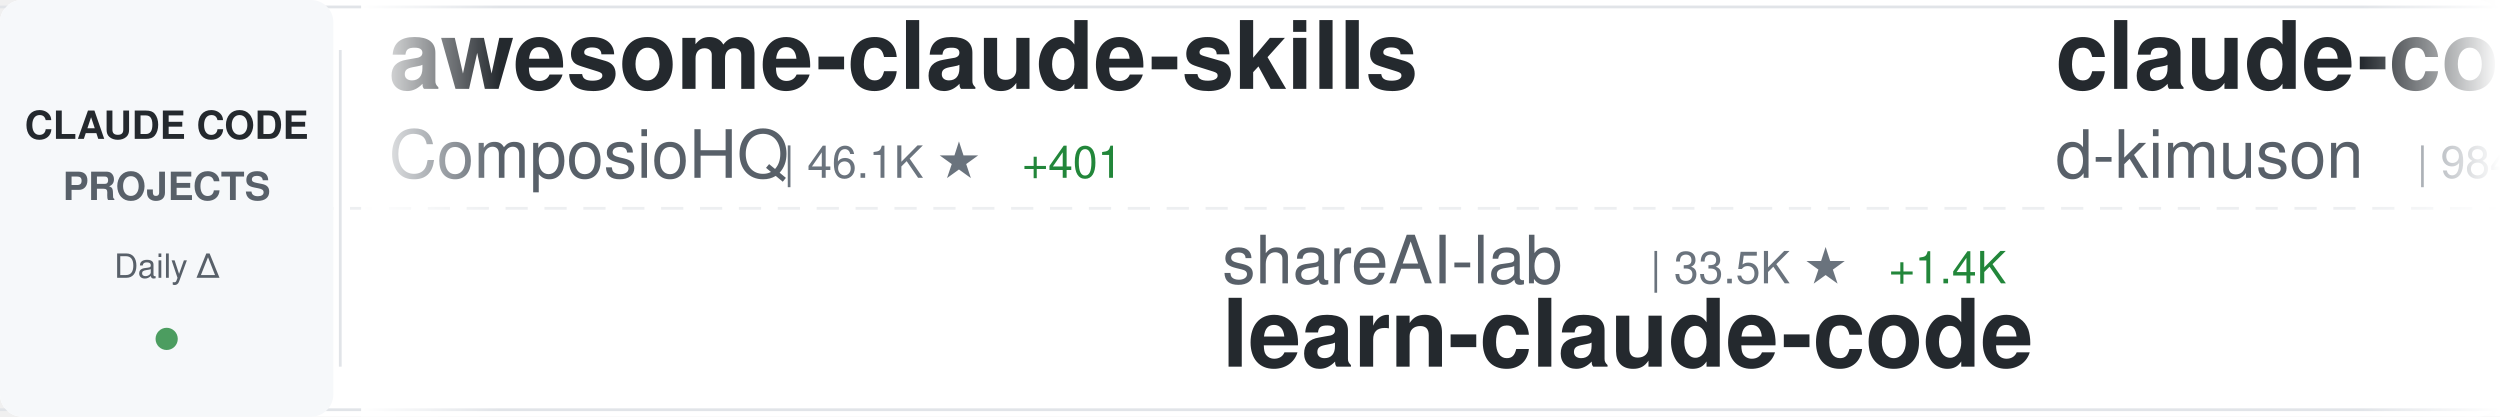
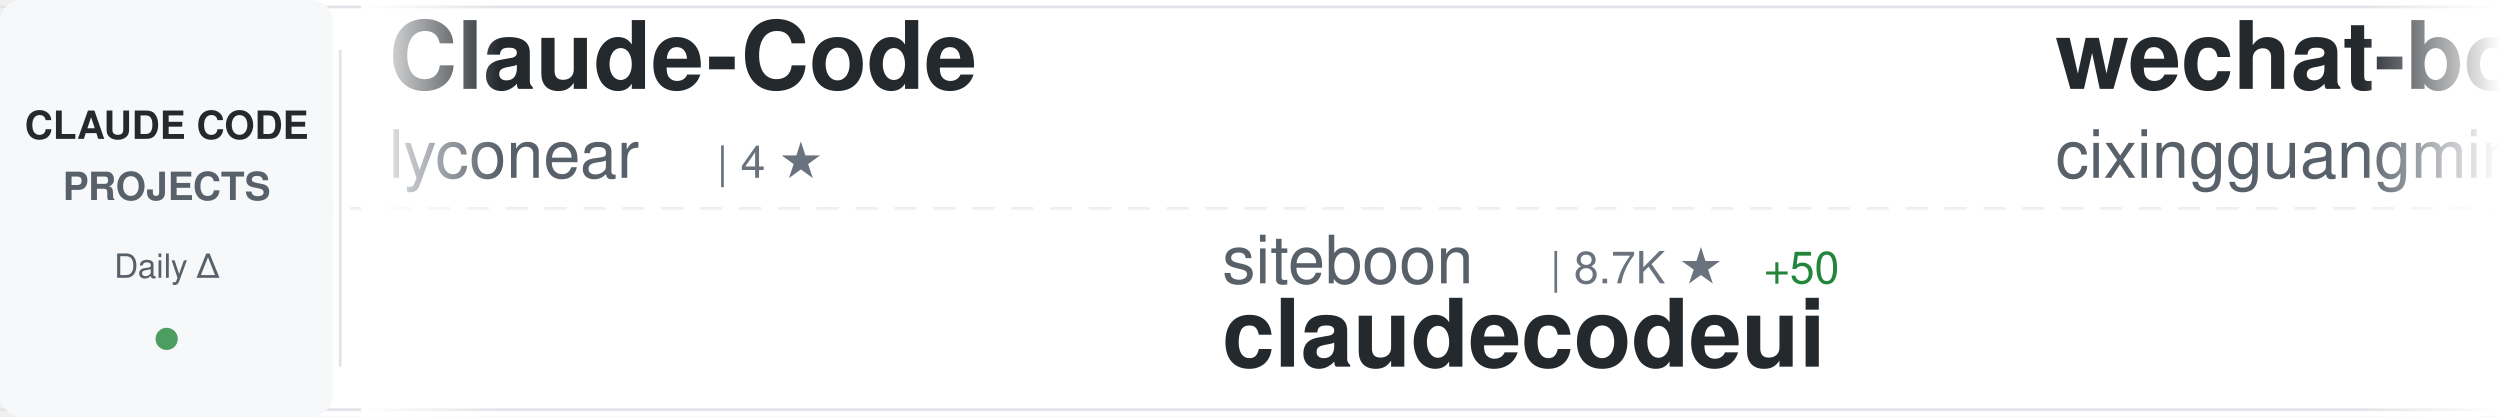
<svg xmlns="http://www.w3.org/2000/svg" width="900" height="150">
  <defs>
    <linearGradient id="awesomeLeftFade" x1="0%" y1="0%" x2="100%" y2="0%">
      <stop offset="0%" style="stop-color:#ffffff;stop-opacity:1" />
      <stop offset="100%" style="stop-color:#ffffff;stop-opacity:0" />
    </linearGradient>
    <linearGradient id="awesomeRightFade" x1="0%" y1="0%" x2="100%" y2="0%">
      <stop offset="0%" style="stop-color:#ffffff;stop-opacity:0" />
      <stop offset="100%" style="stop-color:#ffffff;stop-opacity:1" />
    </linearGradient>
  </defs>
  <rect width="900" height="150" fill="#ffffff" rx="8" />
  <rect x="0" y="2" width="900" height="1" fill="#e1e4e8" />
  <rect x="0" y="147" width="900" height="1" fill="#e1e4e8" />
  <line x1="0" y1="75" x2="900" y2="75" stroke="#e1e4e8" stroke-width="1" stroke-dasharray="8 6" opacity="0.6" />
  <rect x="0" y="0" width="120" height="150" fill="#f6f8fa" rx="8" />
  <text x="60" y="50" font-family="-apple-system, BlinkMacSystemFont, 'Segoe UI', Helvetica, Arial, sans-serif" font-size="14" font-weight="600" fill="#24292e" text-anchor="middle">CLAUDE CODE</text>
  <text x="60" y="72" font-family="-apple-system, BlinkMacSystemFont, 'Segoe UI', Helvetica, Arial, sans-serif" font-size="14" font-weight="600" fill="#586069" text-anchor="middle">PROJECTS</text>
  <text x="60" y="100" font-family="-apple-system, BlinkMacSystemFont, 'Segoe UI', Helvetica, Arial, sans-serif" font-size="12" font-weight="500" fill="#586069" text-anchor="middle">Daily Δ</text>
  <circle cx="60" cy="122" r="4" fill="#22863a" opacity="0.8" />
  <rect x="122" y="18" width="1" height="114" fill="#e1e4e8" />
  <clipPath id="awesomeTickerClip">
    <rect x="130" y="0" width="770" height="150" />
  </clipPath>
  <g clip-path="url(#awesomeTickerClip)">
    <g id="awesomeTickerItems">
      <animateTransform attributeName="transform" attributeType="XML" type="translate" from="0 0" to="-3000 0" dur="54s" repeatCount="indefinite" />
      <g transform="translate(0, 0)">
-         <text x="140" y="32" font-family="-apple-system, BlinkMacSystemFont, 'Segoe UI', Helvetica, Arial, sans-serif" font-size="34" font-weight="600" fill="#24292e">awesome-claude-skills</text>
-         <text x="140" y="64" font-family="-apple-system, BlinkMacSystemFont, 'Segoe UI', Helvetica, Arial, sans-serif" font-size="24" font-weight="400" fill="#586069">ComposioHQ</text>
-         <text x="282" y="64" font-family="-apple-system, BlinkMacSystemFont, 'Segoe UI', Helvetica, Arial, sans-serif" font-size="16" font-weight="500" fill="#6a737d">| 46.1K ★</text>
-         <text x="368" y="64" font-family="-apple-system, BlinkMacSystemFont, 'Segoe UI', Helvetica, Arial, sans-serif" font-size="16" font-weight="500" fill="#22863a"> +401</text>
+         <text x="140" y="32" font-family="-apple-system, BlinkMacSystemFont, 'Segoe UI', Helvetica, Arial, sans-serif" font-size="34" font-weight="600" fill="#24292e">Claude-Code</text>
+         <text x="140" y="64" font-family="-apple-system, BlinkMacSystemFont, 'Segoe UI', Helvetica, Arial, sans-serif" font-size="24" font-weight="400" fill="#586069">lyconear</text>
+         <text x="258" y="64" font-family="-apple-system, BlinkMacSystemFont, 'Segoe UI', Helvetica, Arial, sans-serif" font-size="16" font-weight="500" fill="#6a737d">| 4 ★</text>
      </g>
      <g transform="translate(300, 0)">
-         <text x="140" y="102" font-family="-apple-system, BlinkMacSystemFont, 'Segoe UI', Helvetica, Arial, sans-serif" font-size="24" font-weight="400" fill="#586069">shareAI-lab</text>
-         <text x="294" y="102" font-family="-apple-system, BlinkMacSystemFont, 'Segoe UI', Helvetica, Arial, sans-serif" font-size="16" font-weight="500" fill="#6a737d">| 33.5K ★</text>
-         <text x="380" y="102" font-family="-apple-system, BlinkMacSystemFont, 'Segoe UI', Helvetica, Arial, sans-serif" font-size="16" font-weight="500" fill="#22863a"> +1.4K</text>
-         <text x="140" y="132" font-family="-apple-system, BlinkMacSystemFont, 'Segoe UI', Helvetica, Arial, sans-serif" font-size="34" font-weight="600" fill="#24292e">learn-claude-code</text>
+         <text x="140" y="102" font-family="-apple-system, BlinkMacSystemFont, 'Segoe UI', Helvetica, Arial, sans-serif" font-size="24" font-weight="400" fill="#586069">siteboon</text>
+         <text x="258" y="102" font-family="-apple-system, BlinkMacSystemFont, 'Segoe UI', Helvetica, Arial, sans-serif" font-size="16" font-weight="500" fill="#6a737d">| 8.7K ★</text>
+         <text x="335" y="102" font-family="-apple-system, BlinkMacSystemFont, 'Segoe UI', Helvetica, Arial, sans-serif" font-size="16" font-weight="500" fill="#22863a"> +50</text>
+         <text x="140" y="132" font-family="-apple-system, BlinkMacSystemFont, 'Segoe UI', Helvetica, Arial, sans-serif" font-size="34" font-weight="600" fill="#24292e">claudecodeui</text>
      </g>
      <g transform="translate(600, 0)">
-         <text x="140" y="32" font-family="-apple-system, BlinkMacSystemFont, 'Segoe UI', Helvetica, Arial, sans-serif" font-size="34" font-weight="600" fill="#24292e">claude-code-viewer</text>
-         <text x="140" y="64" font-family="-apple-system, BlinkMacSystemFont, 'Segoe UI', Helvetica, Arial, sans-serif" font-size="24" font-weight="400" fill="#586069">d-kimuson</text>
-         <text x="270" y="64" font-family="-apple-system, BlinkMacSystemFont, 'Segoe UI', Helvetica, Arial, sans-serif" font-size="16" font-weight="500" fill="#6a737d">| 984 ★</text>
-         <text x="338" y="64" font-family="-apple-system, BlinkMacSystemFont, 'Segoe UI', Helvetica, Arial, sans-serif" font-size="16" font-weight="500" fill="#22863a"> +5</text>
+         <text x="140" y="32" font-family="-apple-system, BlinkMacSystemFont, 'Segoe UI', Helvetica, Arial, sans-serif" font-size="34" font-weight="600" fill="#24292e">wechat-bot</text>
+         <text x="140" y="64" font-family="-apple-system, BlinkMacSystemFont, 'Segoe UI', Helvetica, Arial, sans-serif" font-size="24" font-weight="400" fill="#586069">cixingguangming55555</text>
+         <text x="402" y="64" font-family="-apple-system, BlinkMacSystemFont, 'Segoe UI', Helvetica, Arial, sans-serif" font-size="16" font-weight="500" fill="#6a737d">| 2.5K ★</text>
      </g>
      <g transform="translate(900, 0)">
-         <text x="140" y="102" font-family="-apple-system, BlinkMacSystemFont, 'Segoe UI', Helvetica, Arial, sans-serif" font-size="24" font-weight="400" fill="#586069">ding113</text>
-         <text x="246" y="102" font-family="-apple-system, BlinkMacSystemFont, 'Segoe UI', Helvetica, Arial, sans-serif" font-size="16" font-weight="500" fill="#6a737d">| 2.0K ★</text>
-         <text x="323" y="102" font-family="-apple-system, BlinkMacSystemFont, 'Segoe UI', Helvetica, Arial, sans-serif" font-size="16" font-weight="500" fill="#22863a"> +41</text>
-         <text x="140" y="132" font-family="-apple-system, BlinkMacSystemFont, 'Segoe UI', Helvetica, Arial, sans-serif" font-size="34" font-weight="600" fill="#24292e">claude-code-hub</text>
+         <text x="140" y="102" font-family="-apple-system, BlinkMacSystemFont, 'Segoe UI', Helvetica, Arial, sans-serif" font-size="24" font-weight="400" fill="#586069">kodu-ai</text>
+         <text x="246" y="102" font-family="-apple-system, BlinkMacSystemFont, 'Segoe UI', Helvetica, Arial, sans-serif" font-size="16" font-weight="500" fill="#6a737d">| 5.3K ★</text>
+         <text x="140" y="132" font-family="-apple-system, BlinkMacSystemFont, 'Segoe UI', Helvetica, Arial, sans-serif" font-size="34" font-weight="600" fill="#24292e">claude-coder</text>
      </g>
      <g transform="translate(1200, 0)">
-         <text x="140" y="32" font-family="-apple-system, BlinkMacSystemFont, 'Segoe UI', Helvetica, Arial, sans-serif" font-size="34" font-weight="600" fill="#24292e">claude-code-security-rev...</text>
-         <text x="140" y="64" font-family="-apple-system, BlinkMacSystemFont, 'Segoe UI', Helvetica, Arial, sans-serif" font-size="24" font-weight="400" fill="#586069">anthropics</text>
-         <text x="282" y="64" font-family="-apple-system, BlinkMacSystemFont, 'Segoe UI', Helvetica, Arial, sans-serif" font-size="16" font-weight="500" fill="#6a737d">| 3.9K ★</text>
-         <text x="359" y="64" font-family="-apple-system, BlinkMacSystemFont, 'Segoe UI', Helvetica, Arial, sans-serif" font-size="16" font-weight="500" fill="#22863a"> +19</text>
+         <text x="140" y="32" font-family="-apple-system, BlinkMacSystemFont, 'Segoe UI', Helvetica, Arial, sans-serif" font-size="34" font-weight="600" fill="#24292e">claude-code-pm-course</text>
+         <text x="140" y="64" font-family="-apple-system, BlinkMacSystemFont, 'Segoe UI', Helvetica, Arial, sans-serif" font-size="24" font-weight="400" fill="#586069">carlvellotti</text>
+         <text x="306" y="64" font-family="-apple-system, BlinkMacSystemFont, 'Segoe UI', Helvetica, Arial, sans-serif" font-size="16" font-weight="500" fill="#6a737d">| 1.6K ★</text>
+         <text x="383" y="64" font-family="-apple-system, BlinkMacSystemFont, 'Segoe UI', Helvetica, Arial, sans-serif" font-size="16" font-weight="500" fill="#22863a"> +2</text>
      </g>
      <g transform="translate(1500, 0)">
-         <text x="140" y="102" font-family="-apple-system, BlinkMacSystemFont, 'Segoe UI', Helvetica, Arial, sans-serif" font-size="24" font-weight="400" fill="#586069">anthropics</text>
-         <text x="282" y="102" font-family="-apple-system, BlinkMacSystemFont, 'Segoe UI', Helvetica, Arial, sans-serif" font-size="16" font-weight="500" fill="#6a737d">| 80.0K ★</text>
-         <text x="368" y="102" font-family="-apple-system, BlinkMacSystemFont, 'Segoe UI', Helvetica, Arial, sans-serif" font-size="16" font-weight="500" fill="#22863a"> +428</text>
-         <text x="140" y="132" font-family="-apple-system, BlinkMacSystemFont, 'Segoe UI', Helvetica, Arial, sans-serif" font-size="34" font-weight="600" fill="#24292e">claude-code</text>
+         <text x="140" y="102" font-family="-apple-system, BlinkMacSystemFont, 'Segoe UI', Helvetica, Arial, sans-serif" font-size="24" font-weight="400" fill="#586069">greggh</text>
+         <text x="234" y="102" font-family="-apple-system, BlinkMacSystemFont, 'Segoe UI', Helvetica, Arial, sans-serif" font-size="16" font-weight="500" fill="#6a737d">| 1.9K ★</text>
+         <text x="311" y="102" font-family="-apple-system, BlinkMacSystemFont, 'Segoe UI', Helvetica, Arial, sans-serif" font-size="16" font-weight="500" fill="#22863a"> +5</text>
+         <text x="140" y="132" font-family="-apple-system, BlinkMacSystemFont, 'Segoe UI', Helvetica, Arial, sans-serif" font-size="34" font-weight="600" fill="#24292e">claude-code.nvim</text>
      </g>
      <g transform="translate(1800, 0)">
-         <text x="140" y="32" font-family="-apple-system, BlinkMacSystemFont, 'Segoe UI', Helvetica, Arial, sans-serif" font-size="34" font-weight="600" fill="#24292e">skills</text>
-         <text x="140" y="64" font-family="-apple-system, BlinkMacSystemFont, 'Segoe UI', Helvetica, Arial, sans-serif" font-size="24" font-weight="400" fill="#586069">anthropics</text>
-         <text x="282" y="64" font-family="-apple-system, BlinkMacSystemFont, 'Segoe UI', Helvetica, Arial, sans-serif" font-size="16" font-weight="500" fill="#6a737d">| 97.7K ★</text>
-         <text x="368" y="64" font-family="-apple-system, BlinkMacSystemFont, 'Segoe UI', Helvetica, Arial, sans-serif" font-size="16" font-weight="500" fill="#22863a"> +920</text>
+         <text x="140" y="32" font-family="-apple-system, BlinkMacSystemFont, 'Segoe UI', Helvetica, Arial, sans-serif" font-size="34" font-weight="600" fill="#24292e">Claudable</text>
+         <text x="140" y="64" font-family="-apple-system, BlinkMacSystemFont, 'Segoe UI', Helvetica, Arial, sans-serif" font-size="24" font-weight="400" fill="#586069">opactorai</text>
+         <text x="270" y="64" font-family="-apple-system, BlinkMacSystemFont, 'Segoe UI', Helvetica, Arial, sans-serif" font-size="16" font-weight="500" fill="#6a737d">| 3.8K ★</text>
+         <text x="347" y="64" font-family="-apple-system, BlinkMacSystemFont, 'Segoe UI', Helvetica, Arial, sans-serif" font-size="16" font-weight="500" fill="#22863a"> +1</text>
      </g>
      <g transform="translate(2100, 0)">
-         <text x="140" y="102" font-family="-apple-system, BlinkMacSystemFont, 'Segoe UI', Helvetica, Arial, sans-serif" font-size="24" font-weight="400" fill="#586069">carlvellotti</text>
-         <text x="306" y="102" font-family="-apple-system, BlinkMacSystemFont, 'Segoe UI', Helvetica, Arial, sans-serif" font-size="16" font-weight="500" fill="#6a737d">| 1.6K ★</text>
-         <text x="383" y="102" font-family="-apple-system, BlinkMacSystemFont, 'Segoe UI', Helvetica, Arial, sans-serif" font-size="16" font-weight="500" fill="#22863a"> +4</text>
-         <text x="140" y="132" font-family="-apple-system, BlinkMacSystemFont, 'Segoe UI', Helvetica, Arial, sans-serif" font-size="34" font-weight="600" fill="#24292e">claude-code-pm-course</text>
+         <text x="140" y="102" font-family="-apple-system, BlinkMacSystemFont, 'Segoe UI', Helvetica, Arial, sans-serif" font-size="24" font-weight="400" fill="#586069">anthropics</text>
+         <text x="282" y="102" font-family="-apple-system, BlinkMacSystemFont, 'Segoe UI', Helvetica, Arial, sans-serif" font-size="16" font-weight="500" fill="#6a737d">| 5.6K ★</text>
+         <text x="359" y="102" font-family="-apple-system, BlinkMacSystemFont, 'Segoe UI', Helvetica, Arial, sans-serif" font-size="16" font-weight="500" fill="#22863a"> +30</text>
+         <text x="140" y="132" font-family="-apple-system, BlinkMacSystemFont, 'Segoe UI', Helvetica, Arial, sans-serif" font-size="34" font-weight="600" fill="#24292e">claude-agent-sdk-python</text>
      </g>
      <g transform="translate(2400, 0)">
-         <text x="140" y="32" font-family="-apple-system, BlinkMacSystemFont, 'Segoe UI', Helvetica, Arial, sans-serif" font-size="34" font-weight="600" fill="#24292e">claude-code-action</text>
-         <text x="140" y="64" font-family="-apple-system, BlinkMacSystemFont, 'Segoe UI', Helvetica, Arial, sans-serif" font-size="24" font-weight="400" fill="#586069">anthropics</text>
-         <text x="282" y="64" font-family="-apple-system, BlinkMacSystemFont, 'Segoe UI', Helvetica, Arial, sans-serif" font-size="16" font-weight="500" fill="#6a737d">| 6.4K ★</text>
-         <text x="359" y="64" font-family="-apple-system, BlinkMacSystemFont, 'Segoe UI', Helvetica, Arial, sans-serif" font-size="16" font-weight="500" fill="#22863a"> +19</text>
+         <text x="140" y="32" font-family="-apple-system, BlinkMacSystemFont, 'Segoe UI', Helvetica, Arial, sans-serif" font-size="34" font-weight="600" fill="#24292e">awesome-claude-code-tool...</text>
+         <text x="140" y="64" font-family="-apple-system, BlinkMacSystemFont, 'Segoe UI', Helvetica, Arial, sans-serif" font-size="24" font-weight="400" fill="#586069">rohitg00</text>
+         <text x="258" y="64" font-family="-apple-system, BlinkMacSystemFont, 'Segoe UI', Helvetica, Arial, sans-serif" font-size="16" font-weight="500" fill="#6a737d">| 858 ★</text>
+         <text x="326" y="64" font-family="-apple-system, BlinkMacSystemFont, 'Segoe UI', Helvetica, Arial, sans-serif" font-size="16" font-weight="500" fill="#22863a"> +10</text>
      </g>
      <g transform="translate(2700, 0)">
-         <text x="140" y="102" font-family="-apple-system, BlinkMacSystemFont, 'Segoe UI', Helvetica, Arial, sans-serif" font-size="24" font-weight="400" fill="#586069">jeremylongshore</text>
-         <text x="342" y="102" font-family="-apple-system, BlinkMacSystemFont, 'Segoe UI', Helvetica, Arial, sans-serif" font-size="16" font-weight="500" fill="#6a737d">| 1.7K ★</text>
-         <text x="419" y="102" font-family="-apple-system, BlinkMacSystemFont, 'Segoe UI', Helvetica, Arial, sans-serif" font-size="16" font-weight="500" fill="#22863a"> +5</text>
-         <text x="140" y="132" font-family="-apple-system, BlinkMacSystemFont, 'Segoe UI', Helvetica, Arial, sans-serif" font-size="34" font-weight="600" fill="#24292e">claude-code-plugins-plus...</text>
+         <text x="140" y="102" font-family="-apple-system, BlinkMacSystemFont, 'Segoe UI', Helvetica, Arial, sans-serif" font-size="24" font-weight="400" fill="#586069">Yeachan-Heo</text>
+         <text x="294" y="102" font-family="-apple-system, BlinkMacSystemFont, 'Segoe UI', Helvetica, Arial, sans-serif" font-size="16" font-weight="500" fill="#6a737d">| 10.5K ★</text>
+         <text x="380" y="102" font-family="-apple-system, BlinkMacSystemFont, 'Segoe UI', Helvetica, Arial, sans-serif" font-size="16" font-weight="500" fill="#22863a"> +147</text>
+         <text x="140" y="132" font-family="-apple-system, BlinkMacSystemFont, 'Segoe UI', Helvetica, Arial, sans-serif" font-size="34" font-weight="600" fill="#24292e">oh-my-claudecode</text>
      </g>
      <g transform="translate(3000, 0)">
-         <text x="140" y="32" font-family="-apple-system, BlinkMacSystemFont, 'Segoe UI', Helvetica, Arial, sans-serif" font-size="34" font-weight="600" fill="#24292e">awesome-claude-skills</text>
-         <text x="140" y="64" font-family="-apple-system, BlinkMacSystemFont, 'Segoe UI', Helvetica, Arial, sans-serif" font-size="24" font-weight="400" fill="#586069">ComposioHQ</text>
-         <text x="282" y="64" font-family="-apple-system, BlinkMacSystemFont, 'Segoe UI', Helvetica, Arial, sans-serif" font-size="16" font-weight="500" fill="#6a737d">| 46.1K ★</text>
-         <text x="368" y="64" font-family="-apple-system, BlinkMacSystemFont, 'Segoe UI', Helvetica, Arial, sans-serif" font-size="16" font-weight="500" fill="#22863a"> +401</text>
+         <text x="140" y="32" font-family="-apple-system, BlinkMacSystemFont, 'Segoe UI', Helvetica, Arial, sans-serif" font-size="34" font-weight="600" fill="#24292e">Claude-Code</text>
+         <text x="140" y="64" font-family="-apple-system, BlinkMacSystemFont, 'Segoe UI', Helvetica, Arial, sans-serif" font-size="24" font-weight="400" fill="#586069">lyconear</text>
+         <text x="258" y="64" font-family="-apple-system, BlinkMacSystemFont, 'Segoe UI', Helvetica, Arial, sans-serif" font-size="16" font-weight="500" fill="#6a737d">| 4 ★</text>
      </g>
      <g transform="translate(3300, 0)">
-         <text x="140" y="102" font-family="-apple-system, BlinkMacSystemFont, 'Segoe UI', Helvetica, Arial, sans-serif" font-size="24" font-weight="400" fill="#586069">shareAI-lab</text>
-         <text x="294" y="102" font-family="-apple-system, BlinkMacSystemFont, 'Segoe UI', Helvetica, Arial, sans-serif" font-size="16" font-weight="500" fill="#6a737d">| 33.5K ★</text>
-         <text x="380" y="102" font-family="-apple-system, BlinkMacSystemFont, 'Segoe UI', Helvetica, Arial, sans-serif" font-size="16" font-weight="500" fill="#22863a"> +1.4K</text>
-         <text x="140" y="132" font-family="-apple-system, BlinkMacSystemFont, 'Segoe UI', Helvetica, Arial, sans-serif" font-size="34" font-weight="600" fill="#24292e">learn-claude-code</text>
+         <text x="140" y="102" font-family="-apple-system, BlinkMacSystemFont, 'Segoe UI', Helvetica, Arial, sans-serif" font-size="24" font-weight="400" fill="#586069">siteboon</text>
+         <text x="258" y="102" font-family="-apple-system, BlinkMacSystemFont, 'Segoe UI', Helvetica, Arial, sans-serif" font-size="16" font-weight="500" fill="#6a737d">| 8.7K ★</text>
+         <text x="335" y="102" font-family="-apple-system, BlinkMacSystemFont, 'Segoe UI', Helvetica, Arial, sans-serif" font-size="16" font-weight="500" fill="#22863a"> +50</text>
+         <text x="140" y="132" font-family="-apple-system, BlinkMacSystemFont, 'Segoe UI', Helvetica, Arial, sans-serif" font-size="34" font-weight="600" fill="#24292e">claudecodeui</text>
      </g>
      <g transform="translate(3600, 0)">
-         <text x="140" y="32" font-family="-apple-system, BlinkMacSystemFont, 'Segoe UI', Helvetica, Arial, sans-serif" font-size="34" font-weight="600" fill="#24292e">claude-code-viewer</text>
-         <text x="140" y="64" font-family="-apple-system, BlinkMacSystemFont, 'Segoe UI', Helvetica, Arial, sans-serif" font-size="24" font-weight="400" fill="#586069">d-kimuson</text>
-         <text x="270" y="64" font-family="-apple-system, BlinkMacSystemFont, 'Segoe UI', Helvetica, Arial, sans-serif" font-size="16" font-weight="500" fill="#6a737d">| 984 ★</text>
-         <text x="338" y="64" font-family="-apple-system, BlinkMacSystemFont, 'Segoe UI', Helvetica, Arial, sans-serif" font-size="16" font-weight="500" fill="#22863a"> +5</text>
+         <text x="140" y="32" font-family="-apple-system, BlinkMacSystemFont, 'Segoe UI', Helvetica, Arial, sans-serif" font-size="34" font-weight="600" fill="#24292e">wechat-bot</text>
+         <text x="140" y="64" font-family="-apple-system, BlinkMacSystemFont, 'Segoe UI', Helvetica, Arial, sans-serif" font-size="24" font-weight="400" fill="#586069">cixingguangming55555</text>
+         <text x="402" y="64" font-family="-apple-system, BlinkMacSystemFont, 'Segoe UI', Helvetica, Arial, sans-serif" font-size="16" font-weight="500" fill="#6a737d">| 2.5K ★</text>
      </g>
      <g transform="translate(3900, 0)">
-         <text x="140" y="102" font-family="-apple-system, BlinkMacSystemFont, 'Segoe UI', Helvetica, Arial, sans-serif" font-size="24" font-weight="400" fill="#586069">ding113</text>
-         <text x="246" y="102" font-family="-apple-system, BlinkMacSystemFont, 'Segoe UI', Helvetica, Arial, sans-serif" font-size="16" font-weight="500" fill="#6a737d">| 2.0K ★</text>
-         <text x="323" y="102" font-family="-apple-system, BlinkMacSystemFont, 'Segoe UI', Helvetica, Arial, sans-serif" font-size="16" font-weight="500" fill="#22863a"> +41</text>
-         <text x="140" y="132" font-family="-apple-system, BlinkMacSystemFont, 'Segoe UI', Helvetica, Arial, sans-serif" font-size="34" font-weight="600" fill="#24292e">claude-code-hub</text>
+         <text x="140" y="102" font-family="-apple-system, BlinkMacSystemFont, 'Segoe UI', Helvetica, Arial, sans-serif" font-size="24" font-weight="400" fill="#586069">kodu-ai</text>
+         <text x="246" y="102" font-family="-apple-system, BlinkMacSystemFont, 'Segoe UI', Helvetica, Arial, sans-serif" font-size="16" font-weight="500" fill="#6a737d">| 5.3K ★</text>
+         <text x="140" y="132" font-family="-apple-system, BlinkMacSystemFont, 'Segoe UI', Helvetica, Arial, sans-serif" font-size="34" font-weight="600" fill="#24292e">claude-coder</text>
      </g>
    </g>
  </g>
  <rect x="130" y="0" width="50" height="150" fill="url(#awesomeLeftFade)" />
  <rect x="850" y="0" width="50" height="150" fill="url(#awesomeRightFade)" />
</svg>
